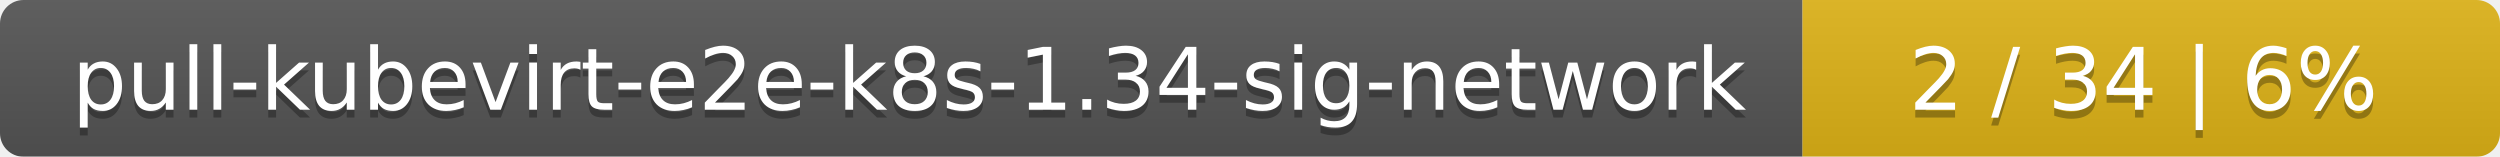
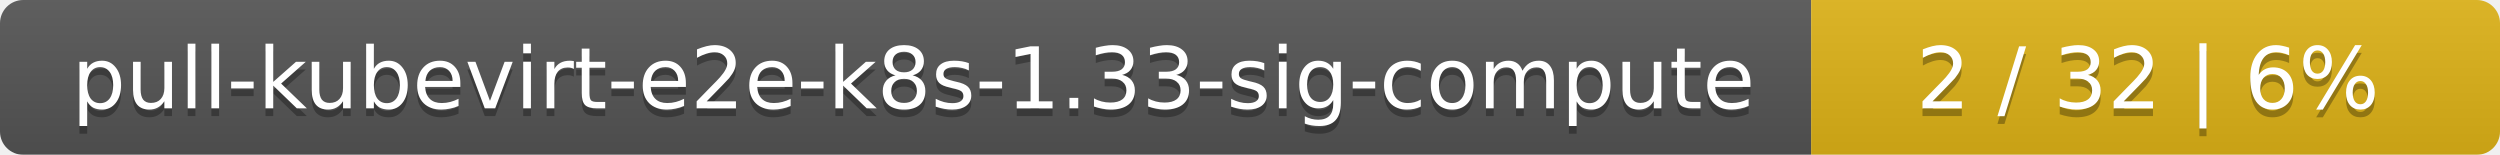
- <svg xmlns="http://www.w3.org/2000/svg" width="319" height="20">
+ <svg xmlns="http://www.w3.org/2000/svg" width="323" height="20">
  <linearGradient id="smooth" x2="0" y2="100%">
    <stop offset="0" stop-color="#bbb" stop-opacity=".1" />
    <stop offset="1" stop-opacity=".1" />
  </linearGradient>
  <mask id="round">
-     <rect width="319" height="20" rx="3" fill="#fff" />
+     <rect width="323" height="20" rx="3" fill="#fff" />
  </mask>
  <g mask="url(#round)">
-     <rect width="230" height="20" fill="#555" />
-     <rect x="230" width="89" height="20" fill="#dfb317" />
-     <rect width="319" height="20" fill="url(#smooth)" />
+     <rect width="234" height="20" fill="#555" />
+     <rect x="234" width="89" height="20" fill="#dfb317" />
+     <rect width="323" height="20" fill="url(#smooth)" />
  </g>
  <g fill="#fff" text-anchor="middle" font-family="DejaVu Sans,Verdana,Geneva,sans-serif" font-size="11">
-     <text x="116" y="15" fill="#010101" fill-opacity=".3">pull-kubevirt-e2e-k8s-1.34-sig-network</text>
-     <text x="116" y="14">pull-kubevirt-e2e-k8s-1.34-sig-network</text>
-     <text x="273.5" y="15" fill="#010101" fill-opacity=".3">2 / 34    |    6%</text>
-     <text x="273.5" y="14">2 / 34    |    6%</text>
+     <text x="118" y="15" fill="#010101" fill-opacity=".3">pull-kubevirt-e2e-k8s-1.33-sig-compute</text>
+     <text x="118" y="14">pull-kubevirt-e2e-k8s-1.33-sig-compute</text>
+     <text x="277.5" y="15" fill="#010101" fill-opacity=".3">2 / 32    |    6%</text>
+     <text x="277.5" y="14">2 / 32    |    6%</text>
  </g>
</svg>
